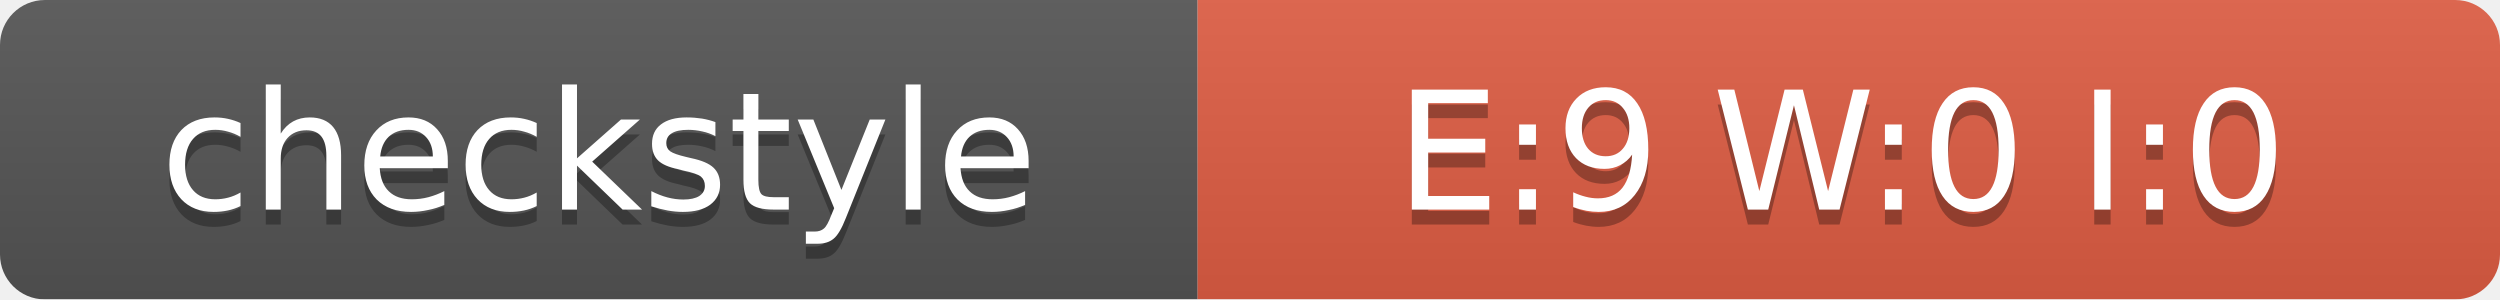
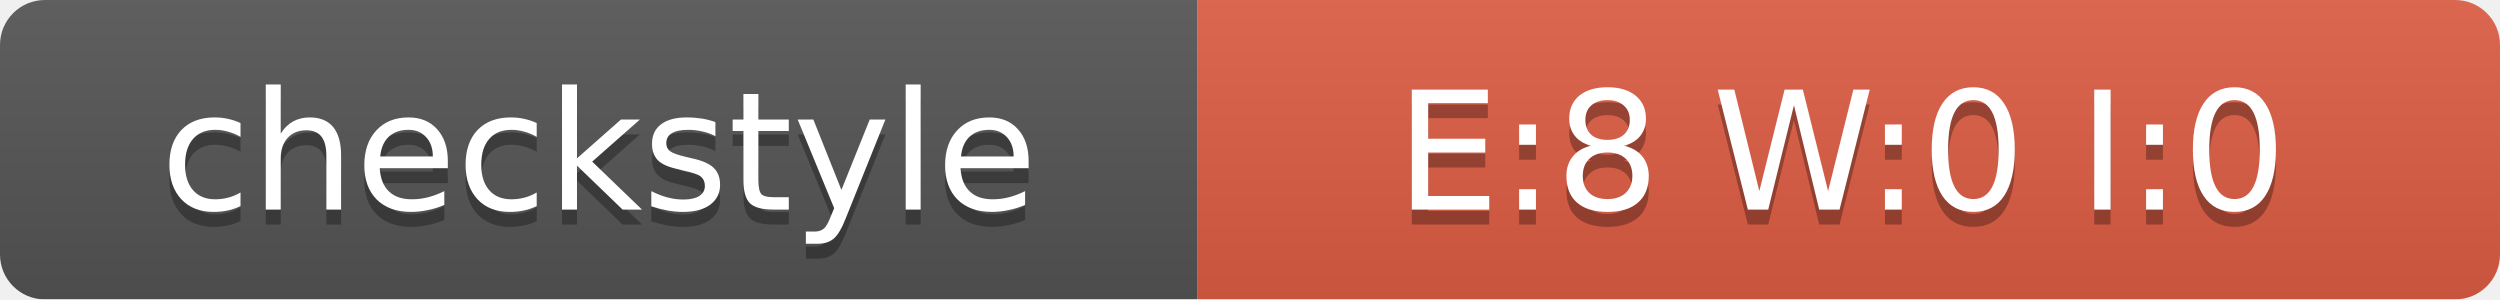
<svg xmlns="http://www.w3.org/2000/svg" width="167" height="20">
  <linearGradient id="smooth" x2="0" y2="100%">
    <stop offset="0" stop-color="#bbb" stop-opacity=".1" />
    <stop offset="1" stop-opacity=".1" />
  </linearGradient>
  <mask id="round">
    <rect width="167" height="20" rx="3" fill="#fff" />
  </mask>
  <g mask="url(#round)">
    <rect width="80" height="20" fill="#555" />
    <rect x="80" width="87" height="20" fill="#E05D44" />
    <rect width="167" height="20" fill="url(#smooth)" />
  </g>
  <g fill="#fff" text-anchor="middle" font-family="DejaVu Sans,Verdana,Geneva,sans-serif" font-size="11">
    <text x="40" y="15" fill="#010101" fill-opacity=".3">checkstyle</text>
    <text x="40" y="14">checkstyle</text>
-     <text x="123" y="15" fill="#010101" fill-opacity=".3">E:9 W:0 I:0</text>
-     <text x="123" y="14">E:9 W:0 I:0</text>
+     <text x="123" y="15" fill="#010101" fill-opacity=".3">E:8 W:0 I:0</text>
+     <text x="123" y="14">E:8 W:0 I:0</text>
  </g>
</svg>
